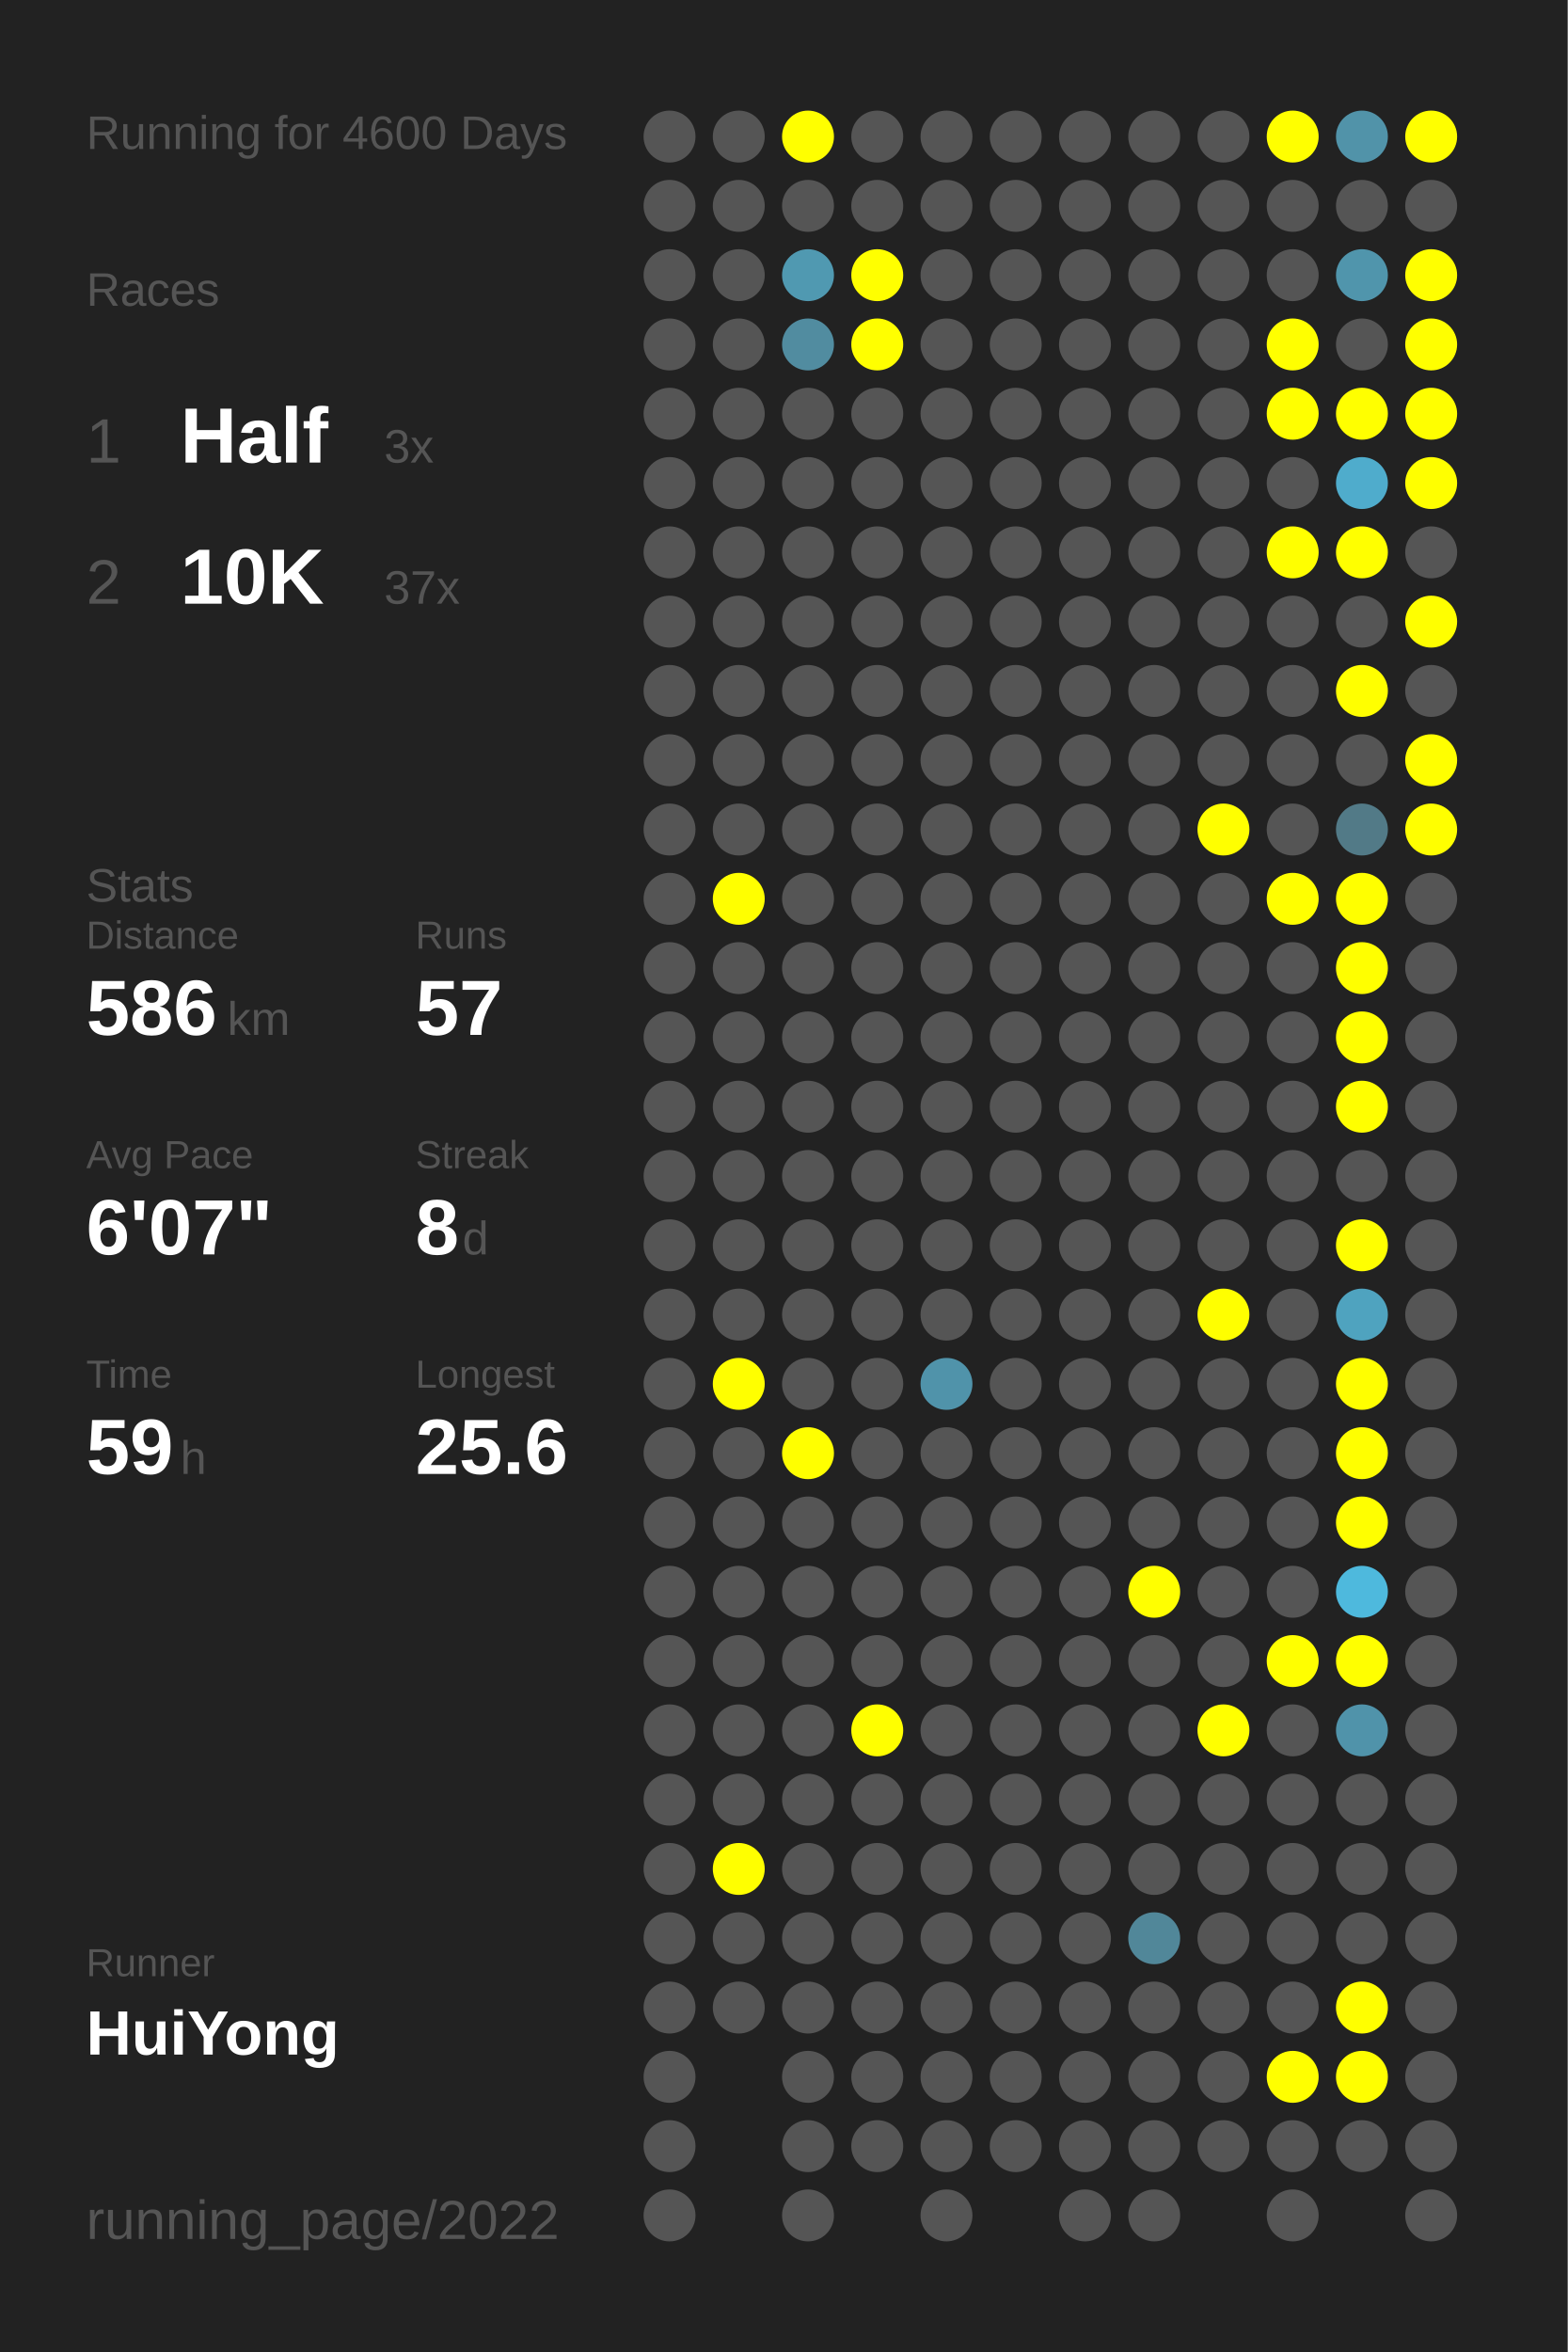
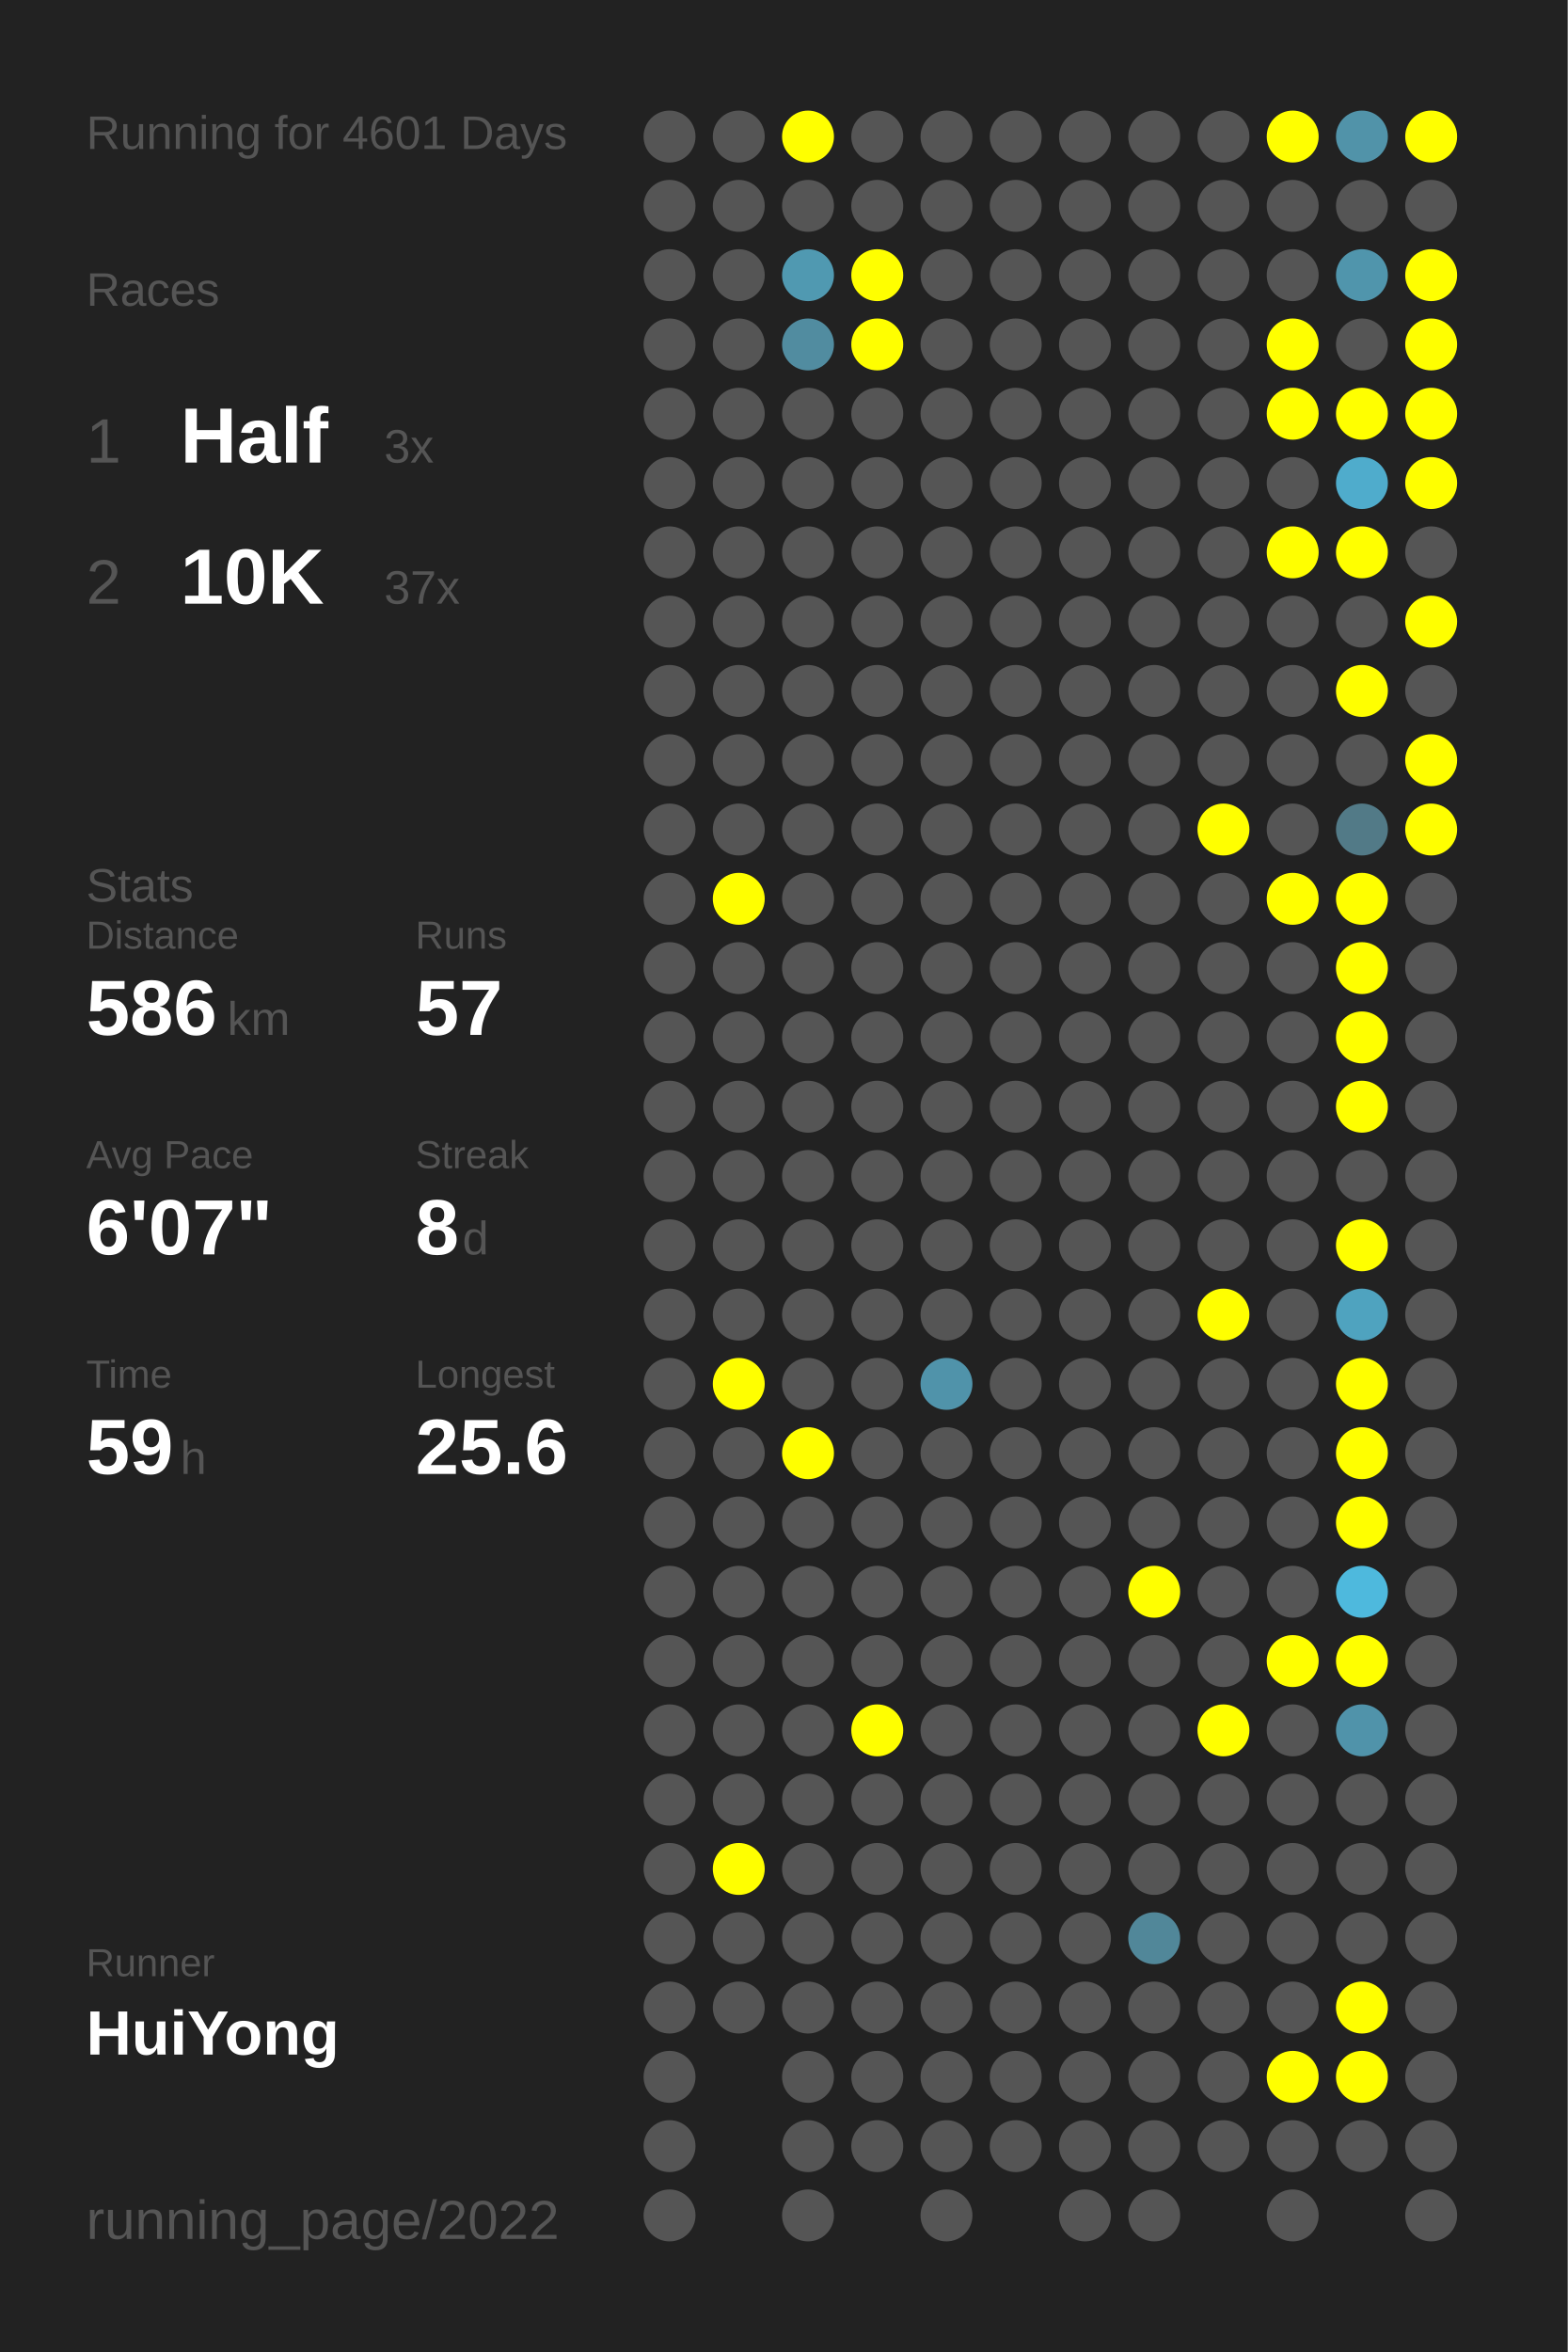
<svg xmlns="http://www.w3.org/2000/svg" baseProfile="full" height="300mm" version="1.1" viewBox="0,0,200,300" width="200mm">
  <defs />
  <rect fill="#222222" height="300" width="200" x="0" y="0" />
-   <text fill="#555555" style="font-size:6px; font-family:Arial;" x="11" y="19">Running for 4600 Days</text>
+   <text fill="#555555" style="font-size:6px; font-family:Arial;" x="11" y="19">Running for 4601 Days</text>
  <text fill="#555555" style="font-size:6px; font-family:Arial;" x="11" y="39">Races</text>
  <text fill="#555555" style="font-size:8px; font-family:Arial;" x="11" y="59">1</text>
  <text fill="#FFFFFF" style="font-size:10px; font-family:Arial; font-weight:bold;" x="23" y="59">Half</text>
  <text fill="#555555" style="font-size:6px; font-family:Arial;" x="49" y="59">3x</text>
  <text fill="#555555" style="font-size:8px; font-family:Arial;" x="11" y="77">2</text>
  <text fill="#FFFFFF" style="font-size:10px; font-family:Arial; font-weight:bold;" x="23" y="77">10K</text>
  <text fill="#555555" style="font-size:6px; font-family:Arial;" x="49" y="77">37x</text>
  <text fill="#555555" style="font-size:6px; font-family:Arial;" x="11" y="115">Stats</text>
  <text fill="#555555" style="font-size:5px; font-family:Arial;" x="11" y="121">Distance</text>
  <text fill="#FFFFFF" style="font-size:10px; font-family:Arial; font-weight:bold;" x="11" y="132">586</text>
  <text fill="#555555" style="font-size:6px; font-family:Arial;" x="29" y="132">km</text>
  <text fill="#555555" style="font-size:5px; font-family:Arial;" x="53" y="121">Runs</text>
  <text fill="#FFFFFF" style="font-size:10px; font-family:Arial; font-weight:bold;" x="53" y="132">57</text>
  <text fill="#555555" style="font-size:5px; font-family:Arial;" x="11" y="149">Avg Pace</text>
  <text fill="#FFFFFF" style="font-size:10px; font-family:Arial; font-weight:bold;" x="11" y="160">6'07"</text>
  <text fill="#555555" style="font-size:5px; font-family:Arial;" x="53" y="149">Streak</text>
  <text fill="#FFFFFF" style="font-size:10px; font-family:Arial; font-weight:bold;" x="53" y="160">8</text>
  <text fill="#555555" style="font-size:6px; font-family:Arial;" x="59" y="160">d</text>
  <text fill="#555555" style="font-size:5px; font-family:Arial;" x="11" y="177">Time</text>
  <text fill="#FFFFFF" style="font-size:10px; font-family:Arial; font-weight:bold;" x="11" y="188">59</text>
  <text fill="#555555" style="font-size:6px; font-family:Arial;" x="23" y="188">h</text>
  <text fill="#555555" style="font-size:5px; font-family:Arial;" x="53" y="177">Longest</text>
  <text fill="#FFFFFF" style="font-size:10px; font-family:Arial; font-weight:bold;" x="53" y="188">25.6</text>
  <text fill="#555555" style="font-size:5px; font-family:Arial;" x="11" y="252.065">Runner</text>
  <text fill="#FFFFFF" style="font-size:8px; font-family:Arial; font-weight:bold;" x="11" y="262.065">HuiYong</text>
  <text fill="#555555" style="font-size:7px; font-family:Arial;" x="11" y="285.581">running_page/2022</text>
  <circle cx="85.417" cy="17.419" fill="#555555" r="3.312" />
  <circle cx="85.417" cy="26.258" fill="#555555" r="3.312" />
  <circle cx="85.417" cy="35.097" fill="#555555" r="3.312" />
  <circle cx="85.417" cy="43.935" fill="#555555" r="3.312" />
  <circle cx="85.417" cy="52.774" fill="#555555" r="3.312" />
  <circle cx="85.417" cy="61.613" fill="#555555" r="3.312" />
  <circle cx="85.417" cy="70.452" fill="#555555" r="3.312" />
  <circle cx="85.417" cy="79.29" fill="#555555" r="3.312" />
  <circle cx="85.417" cy="88.129" fill="#555555" r="3.312" />
  <circle cx="85.417" cy="96.968" fill="#555555" r="3.312" />
  <circle cx="85.417" cy="105.806" fill="#555555" r="3.312" />
  <circle cx="85.417" cy="114.645" fill="#555555" r="3.312" />
  <circle cx="85.417" cy="123.484" fill="#555555" r="3.312" />
  <circle cx="85.417" cy="132.323" fill="#555555" r="3.312" />
  <circle cx="85.417" cy="141.161" fill="#555555" r="3.312" />
  <circle cx="85.417" cy="150" fill="#555555" r="3.312" />
  <circle cx="85.417" cy="158.839" fill="#555555" r="3.312" />
  <circle cx="85.417" cy="167.677" fill="#555555" r="3.312" />
  <circle cx="85.417" cy="176.516" fill="#555555" r="3.312" />
  <circle cx="85.417" cy="185.355" fill="#555555" r="3.312" />
  <circle cx="85.417" cy="194.194" fill="#555555" r="3.312" />
  <circle cx="85.417" cy="203.032" fill="#555555" r="3.312" />
  <circle cx="85.417" cy="211.871" fill="#555555" r="3.312" />
  <circle cx="85.417" cy="220.71" fill="#555555" r="3.312" />
  <circle cx="85.417" cy="229.548" fill="#555555" r="3.312" />
  <circle cx="85.417" cy="238.387" fill="#555555" r="3.312" />
  <circle cx="85.417" cy="247.226" fill="#555555" r="3.312" />
  <circle cx="85.417" cy="256.065" fill="#555555" r="3.312" />
  <circle cx="85.417" cy="264.903" fill="#555555" r="3.312" />
  <circle cx="85.417" cy="273.742" fill="#555555" r="3.312" />
  <circle cx="85.417" cy="282.581" fill="#555555" r="3.312" />
  <circle cx="94.25" cy="17.419" fill="#555555" r="3.312" />
  <circle cx="94.25" cy="26.258" fill="#555555" r="3.312" />
  <circle cx="94.25" cy="35.097" fill="#555555" r="3.312" />
  <circle cx="94.25" cy="43.935" fill="#555555" r="3.312" />
  <circle cx="94.25" cy="52.774" fill="#555555" r="3.312" />
  <circle cx="94.25" cy="61.613" fill="#555555" r="3.312" />
  <circle cx="94.25" cy="70.452" fill="#555555" r="3.312" />
  <circle cx="94.25" cy="79.29" fill="#555555" r="3.312" />
  <circle cx="94.25" cy="88.129" fill="#555555" r="3.312" />
  <circle cx="94.25" cy="96.968" fill="#555555" r="3.312" />
  <circle cx="94.25" cy="105.806" fill="#555555" r="3.312" />
  <circle cx="94.25" cy="114.645" fill="#FFFF00" r="3.312" />
  <circle cx="94.25" cy="123.484" fill="#555555" r="3.312" />
  <circle cx="94.25" cy="132.323" fill="#555555" r="3.312" />
  <circle cx="94.25" cy="141.161" fill="#555555" r="3.312" />
  <circle cx="94.25" cy="150" fill="#555555" r="3.312" />
  <circle cx="94.25" cy="158.839" fill="#555555" r="3.312" />
  <circle cx="94.25" cy="167.677" fill="#555555" r="3.312" />
  <circle cx="94.25" cy="176.516" fill="#FFFF00" r="3.312" />
  <circle cx="94.25" cy="185.355" fill="#555555" r="3.312" />
  <circle cx="94.25" cy="194.194" fill="#555555" r="3.312" />
  <circle cx="94.25" cy="203.032" fill="#555555" r="3.312" />
  <circle cx="94.25" cy="211.871" fill="#555555" r="3.312" />
  <circle cx="94.25" cy="220.71" fill="#555555" r="3.312" />
  <circle cx="94.25" cy="229.548" fill="#555555" r="3.312" />
  <circle cx="94.25" cy="238.387" fill="#FFFF00" r="3.312" />
  <circle cx="94.25" cy="247.226" fill="#555555" r="3.312" />
  <circle cx="94.25" cy="256.065" fill="#555555" r="3.312" />
  <circle cx="103.083" cy="17.419" fill="#FFFF00" r="3.312" />
  <circle cx="103.083" cy="26.258" fill="#555555" r="3.312" />
  <circle cx="103.083" cy="35.097" fill="#5099b1" r="3.312" />
  <circle cx="103.083" cy="43.935" fill="#518ca0" r="3.312" />
  <circle cx="103.083" cy="52.774" fill="#555555" r="3.312" />
  <circle cx="103.083" cy="61.613" fill="#555555" r="3.312" />
  <circle cx="103.083" cy="70.452" fill="#555555" r="3.312" />
  <circle cx="103.083" cy="79.29" fill="#555555" r="3.312" />
  <circle cx="103.083" cy="88.129" fill="#555555" r="3.312" />
  <circle cx="103.083" cy="96.968" fill="#555555" r="3.312" />
  <circle cx="103.083" cy="105.806" fill="#555555" r="3.312" />
  <circle cx="103.083" cy="114.645" fill="#555555" r="3.312" />
  <circle cx="103.083" cy="123.484" fill="#555555" r="3.312" />
  <circle cx="103.083" cy="132.323" fill="#555555" r="3.312" />
  <circle cx="103.083" cy="141.161" fill="#555555" r="3.312" />
  <circle cx="103.083" cy="150" fill="#555555" r="3.312" />
  <circle cx="103.083" cy="158.839" fill="#555555" r="3.312" />
  <circle cx="103.083" cy="167.677" fill="#555555" r="3.312" />
  <circle cx="103.083" cy="176.516" fill="#555555" r="3.312" />
  <circle cx="103.083" cy="185.355" fill="#FFFF00" r="3.312" />
  <circle cx="103.083" cy="194.194" fill="#555555" r="3.312" />
  <circle cx="103.083" cy="203.032" fill="#555555" r="3.312" />
  <circle cx="103.083" cy="211.871" fill="#555555" r="3.312" />
  <circle cx="103.083" cy="220.71" fill="#555555" r="3.312" />
  <circle cx="103.083" cy="229.548" fill="#555555" r="3.312" />
  <circle cx="103.083" cy="238.387" fill="#555555" r="3.312" />
  <circle cx="103.083" cy="247.226" fill="#555555" r="3.312" />
  <circle cx="103.083" cy="256.065" fill="#555555" r="3.312" />
  <circle cx="103.083" cy="264.903" fill="#555555" r="3.312" />
  <circle cx="103.083" cy="273.742" fill="#555555" r="3.312" />
  <circle cx="103.083" cy="282.581" fill="#555555" r="3.312" />
  <circle cx="111.917" cy="17.419" fill="#555555" r="3.312" />
  <circle cx="111.917" cy="26.258" fill="#555555" r="3.312" />
  <circle cx="111.917" cy="35.097" fill="#FFFF00" r="3.312" />
  <circle cx="111.917" cy="43.935" fill="#FFFF00" r="3.312" />
  <circle cx="111.917" cy="52.774" fill="#555555" r="3.312" />
  <circle cx="111.917" cy="61.613" fill="#555555" r="3.312" />
  <circle cx="111.917" cy="70.452" fill="#555555" r="3.312" />
  <circle cx="111.917" cy="79.29" fill="#555555" r="3.312" />
  <circle cx="111.917" cy="88.129" fill="#555555" r="3.312" />
  <circle cx="111.917" cy="96.968" fill="#555555" r="3.312" />
  <circle cx="111.917" cy="105.806" fill="#555555" r="3.312" />
  <circle cx="111.917" cy="114.645" fill="#555555" r="3.312" />
  <circle cx="111.917" cy="123.484" fill="#555555" r="3.312" />
  <circle cx="111.917" cy="132.323" fill="#555555" r="3.312" />
  <circle cx="111.917" cy="141.161" fill="#555555" r="3.312" />
  <circle cx="111.917" cy="150" fill="#555555" r="3.312" />
  <circle cx="111.917" cy="158.839" fill="#555555" r="3.312" />
  <circle cx="111.917" cy="167.677" fill="#555555" r="3.312" />
  <circle cx="111.917" cy="176.516" fill="#555555" r="3.312" />
  <circle cx="111.917" cy="185.355" fill="#555555" r="3.312" />
  <circle cx="111.917" cy="194.194" fill="#555555" r="3.312" />
  <circle cx="111.917" cy="203.032" fill="#555555" r="3.312" />
  <circle cx="111.917" cy="211.871" fill="#555555" r="3.312" />
  <circle cx="111.917" cy="220.71" fill="#FFFF00" r="3.312" />
  <circle cx="111.917" cy="229.548" fill="#555555" r="3.312" />
  <circle cx="111.917" cy="238.387" fill="#555555" r="3.312" />
  <circle cx="111.917" cy="247.226" fill="#555555" r="3.312" />
  <circle cx="111.917" cy="256.065" fill="#555555" r="3.312" />
  <circle cx="111.917" cy="264.903" fill="#555555" r="3.312" />
  <circle cx="111.917" cy="273.742" fill="#555555" r="3.312" />
  <circle cx="120.75" cy="17.419" fill="#555555" r="3.312" />
  <circle cx="120.75" cy="26.258" fill="#555555" r="3.312" />
  <circle cx="120.75" cy="35.097" fill="#555555" r="3.312" />
  <circle cx="120.75" cy="43.935" fill="#555555" r="3.312" />
  <circle cx="120.75" cy="52.774" fill="#555555" r="3.312" />
  <circle cx="120.75" cy="61.613" fill="#555555" r="3.312" />
  <circle cx="120.75" cy="70.452" fill="#555555" r="3.312" />
  <circle cx="120.75" cy="79.29" fill="#555555" r="3.312" />
  <circle cx="120.75" cy="88.129" fill="#555555" r="3.312" />
  <circle cx="120.75" cy="96.968" fill="#555555" r="3.312" />
  <circle cx="120.75" cy="105.806" fill="#555555" r="3.312" />
  <circle cx="120.75" cy="114.645" fill="#555555" r="3.312" />
  <circle cx="120.75" cy="123.484" fill="#555555" r="3.312" />
  <circle cx="120.75" cy="132.323" fill="#555555" r="3.312" />
  <circle cx="120.75" cy="141.161" fill="#555555" r="3.312" />
  <circle cx="120.75" cy="150" fill="#555555" r="3.312" />
  <circle cx="120.75" cy="158.839" fill="#555555" r="3.312" />
  <circle cx="120.75" cy="167.677" fill="#555555" r="3.312" />
  <circle cx="120.75" cy="176.516" fill="#5093aa" r="3.312" />
  <circle cx="120.75" cy="185.355" fill="#555555" r="3.312" />
  <circle cx="120.75" cy="194.194" fill="#555555" r="3.312" />
  <circle cx="120.75" cy="203.032" fill="#555555" r="3.312" />
  <circle cx="120.75" cy="211.871" fill="#555555" r="3.312" />
  <circle cx="120.75" cy="220.71" fill="#555555" r="3.312" />
  <circle cx="120.75" cy="229.548" fill="#555555" r="3.312" />
  <circle cx="120.75" cy="238.387" fill="#555555" r="3.312" />
  <circle cx="120.75" cy="247.226" fill="#555555" r="3.312" />
  <circle cx="120.75" cy="256.065" fill="#555555" r="3.312" />
  <circle cx="120.75" cy="264.903" fill="#555555" r="3.312" />
  <circle cx="120.75" cy="273.742" fill="#555555" r="3.312" />
  <circle cx="120.75" cy="282.581" fill="#555555" r="3.312" />
  <circle cx="129.583" cy="17.419" fill="#555555" r="3.312" />
  <circle cx="129.583" cy="26.258" fill="#555555" r="3.312" />
  <circle cx="129.583" cy="35.097" fill="#555555" r="3.312" />
  <circle cx="129.583" cy="43.935" fill="#555555" r="3.312" />
  <circle cx="129.583" cy="52.774" fill="#555555" r="3.312" />
  <circle cx="129.583" cy="61.613" fill="#555555" r="3.312" />
  <circle cx="129.583" cy="70.452" fill="#555555" r="3.312" />
  <circle cx="129.583" cy="79.29" fill="#555555" r="3.312" />
  <circle cx="129.583" cy="88.129" fill="#555555" r="3.312" />
  <circle cx="129.583" cy="96.968" fill="#555555" r="3.312" />
  <circle cx="129.583" cy="105.806" fill="#555555" r="3.312" />
  <circle cx="129.583" cy="114.645" fill="#555555" r="3.312" />
  <circle cx="129.583" cy="123.484" fill="#555555" r="3.312" />
  <circle cx="129.583" cy="132.323" fill="#555555" r="3.312" />
  <circle cx="129.583" cy="141.161" fill="#555555" r="3.312" />
  <circle cx="129.583" cy="150" fill="#555555" r="3.312" />
  <circle cx="129.583" cy="158.839" fill="#555555" r="3.312" />
  <circle cx="129.583" cy="167.677" fill="#555555" r="3.312" />
  <circle cx="129.583" cy="176.516" fill="#555555" r="3.312" />
  <circle cx="129.583" cy="185.355" fill="#555555" r="3.312" />
  <circle cx="129.583" cy="194.194" fill="#555555" r="3.312" />
  <circle cx="129.583" cy="203.032" fill="#555555" r="3.312" />
  <circle cx="129.583" cy="211.871" fill="#555555" r="3.312" />
  <circle cx="129.583" cy="220.71" fill="#555555" r="3.312" />
  <circle cx="129.583" cy="229.548" fill="#555555" r="3.312" />
  <circle cx="129.583" cy="238.387" fill="#555555" r="3.312" />
  <circle cx="129.583" cy="247.226" fill="#555555" r="3.312" />
  <circle cx="129.583" cy="256.065" fill="#555555" r="3.312" />
  <circle cx="129.583" cy="264.903" fill="#555555" r="3.312" />
  <circle cx="129.583" cy="273.742" fill="#555555" r="3.312" />
  <circle cx="138.417" cy="17.419" fill="#555555" r="3.312" />
  <circle cx="138.417" cy="26.258" fill="#555555" r="3.312" />
  <circle cx="138.417" cy="35.097" fill="#555555" r="3.312" />
  <circle cx="138.417" cy="43.935" fill="#555555" r="3.312" />
  <circle cx="138.417" cy="52.774" fill="#555555" r="3.312" />
  <circle cx="138.417" cy="61.613" fill="#555555" r="3.312" />
  <circle cx="138.417" cy="70.452" fill="#555555" r="3.312" />
  <circle cx="138.417" cy="79.29" fill="#555555" r="3.312" />
  <circle cx="138.417" cy="88.129" fill="#555555" r="3.312" />
  <circle cx="138.417" cy="96.968" fill="#555555" r="3.312" />
  <circle cx="138.417" cy="105.806" fill="#555555" r="3.312" />
  <circle cx="138.417" cy="114.645" fill="#555555" r="3.312" />
  <circle cx="138.417" cy="123.484" fill="#555555" r="3.312" />
  <circle cx="138.417" cy="132.323" fill="#555555" r="3.312" />
  <circle cx="138.417" cy="141.161" fill="#555555" r="3.312" />
  <circle cx="138.417" cy="150" fill="#555555" r="3.312" />
  <circle cx="138.417" cy="158.839" fill="#555555" r="3.312" />
  <circle cx="138.417" cy="167.677" fill="#555555" r="3.312" />
  <circle cx="138.417" cy="176.516" fill="#555555" r="3.312" />
  <circle cx="138.417" cy="185.355" fill="#555555" r="3.312" />
  <circle cx="138.417" cy="194.194" fill="#555555" r="3.312" />
  <circle cx="138.417" cy="203.032" fill="#555555" r="3.312" />
  <circle cx="138.417" cy="211.871" fill="#555555" r="3.312" />
  <circle cx="138.417" cy="220.71" fill="#555555" r="3.312" />
  <circle cx="138.417" cy="229.548" fill="#555555" r="3.312" />
  <circle cx="138.417" cy="238.387" fill="#555555" r="3.312" />
  <circle cx="138.417" cy="247.226" fill="#555555" r="3.312" />
  <circle cx="138.417" cy="256.065" fill="#555555" r="3.312" />
  <circle cx="138.417" cy="264.903" fill="#555555" r="3.312" />
  <circle cx="138.417" cy="273.742" fill="#555555" r="3.312" />
  <circle cx="138.417" cy="282.581" fill="#555555" r="3.312" />
  <circle cx="147.25" cy="17.419" fill="#555555" r="3.312" />
  <circle cx="147.25" cy="26.258" fill="#555555" r="3.312" />
  <circle cx="147.25" cy="35.097" fill="#555555" r="3.312" />
  <circle cx="147.25" cy="43.935" fill="#555555" r="3.312" />
  <circle cx="147.25" cy="52.774" fill="#555555" r="3.312" />
  <circle cx="147.25" cy="61.613" fill="#555555" r="3.312" />
  <circle cx="147.25" cy="70.452" fill="#555555" r="3.312" />
  <circle cx="147.25" cy="79.29" fill="#555555" r="3.312" />
  <circle cx="147.25" cy="88.129" fill="#555555" r="3.312" />
  <circle cx="147.25" cy="96.968" fill="#555555" r="3.312" />
  <circle cx="147.25" cy="105.806" fill="#555555" r="3.312" />
  <circle cx="147.25" cy="114.645" fill="#555555" r="3.312" />
  <circle cx="147.25" cy="123.484" fill="#555555" r="3.312" />
  <circle cx="147.25" cy="132.323" fill="#555555" r="3.312" />
  <circle cx="147.25" cy="141.161" fill="#555555" r="3.312" />
  <circle cx="147.25" cy="150" fill="#555555" r="3.312" />
  <circle cx="147.25" cy="158.839" fill="#555555" r="3.312" />
  <circle cx="147.25" cy="167.677" fill="#555555" r="3.312" />
  <circle cx="147.25" cy="176.516" fill="#555555" r="3.312" />
  <circle cx="147.25" cy="185.355" fill="#555555" r="3.312" />
  <circle cx="147.25" cy="194.194" fill="#555555" r="3.312" />
  <circle cx="147.25" cy="203.032" fill="#FFFF00" r="3.312" />
  <circle cx="147.25" cy="211.871" fill="#555555" r="3.312" />
  <circle cx="147.25" cy="220.71" fill="#555555" r="3.312" />
  <circle cx="147.25" cy="229.548" fill="#555555" r="3.312" />
  <circle cx="147.25" cy="238.387" fill="#555555" r="3.312" />
  <circle cx="147.25" cy="247.226" fill="#518799" r="3.312" />
  <circle cx="147.25" cy="256.065" fill="#555555" r="3.312" />
  <circle cx="147.25" cy="264.903" fill="#555555" r="3.312" />
  <circle cx="147.25" cy="273.742" fill="#555555" r="3.312" />
  <circle cx="147.25" cy="282.581" fill="#555555" r="3.312" />
  <circle cx="156.083" cy="17.419" fill="#555555" r="3.312" />
  <circle cx="156.083" cy="26.258" fill="#555555" r="3.312" />
  <circle cx="156.083" cy="35.097" fill="#555555" r="3.312" />
  <circle cx="156.083" cy="43.935" fill="#555555" r="3.312" />
  <circle cx="156.083" cy="52.774" fill="#555555" r="3.312" />
  <circle cx="156.083" cy="61.613" fill="#555555" r="3.312" />
  <circle cx="156.083" cy="70.452" fill="#555555" r="3.312" />
  <circle cx="156.083" cy="79.29" fill="#555555" r="3.312" />
  <circle cx="156.083" cy="88.129" fill="#555555" r="3.312" />
  <circle cx="156.083" cy="96.968" fill="#555555" r="3.312" />
  <circle cx="156.083" cy="105.806" fill="#FFFF00" r="3.312" />
  <circle cx="156.083" cy="114.645" fill="#555555" r="3.312" />
  <circle cx="156.083" cy="123.484" fill="#555555" r="3.312" />
  <circle cx="156.083" cy="132.323" fill="#555555" r="3.312" />
  <circle cx="156.083" cy="141.161" fill="#555555" r="3.312" />
  <circle cx="156.083" cy="150" fill="#555555" r="3.312" />
  <circle cx="156.083" cy="158.839" fill="#555555" r="3.312" />
  <circle cx="156.083" cy="167.677" fill="#FFFF00" r="3.312" />
  <circle cx="156.083" cy="176.516" fill="#555555" r="3.312" />
  <circle cx="156.083" cy="185.355" fill="#555555" r="3.312" />
  <circle cx="156.083" cy="194.194" fill="#555555" r="3.312" />
  <circle cx="156.083" cy="203.032" fill="#555555" r="3.312" />
  <circle cx="156.083" cy="211.871" fill="#555555" r="3.312" />
  <circle cx="156.083" cy="220.71" fill="#FFFF00" r="3.312" />
  <circle cx="156.083" cy="229.548" fill="#555555" r="3.312" />
  <circle cx="156.083" cy="238.387" fill="#555555" r="3.312" />
  <circle cx="156.083" cy="247.226" fill="#555555" r="3.312" />
  <circle cx="156.083" cy="256.065" fill="#555555" r="3.312" />
  <circle cx="156.083" cy="264.903" fill="#555555" r="3.312" />
  <circle cx="156.083" cy="273.742" fill="#555555" r="3.312" />
  <circle cx="164.917" cy="17.419" fill="#FFFF00" r="3.312" />
  <circle cx="164.917" cy="26.258" fill="#555555" r="3.312" />
  <circle cx="164.917" cy="35.097" fill="#555555" r="3.312" />
  <circle cx="164.917" cy="43.935" fill="#FFFF00" r="3.312" />
  <circle cx="164.917" cy="52.774" fill="#FFFF00" r="3.312" />
  <circle cx="164.917" cy="61.613" fill="#555555" r="3.312" />
  <circle cx="164.917" cy="70.452" fill="#FFFF00" r="3.312" />
  <circle cx="164.917" cy="79.29" fill="#555555" r="3.312" />
  <circle cx="164.917" cy="88.129" fill="#555555" r="3.312" />
  <circle cx="164.917" cy="96.968" fill="#555555" r="3.312" />
  <circle cx="164.917" cy="105.806" fill="#555555" r="3.312" />
  <circle cx="164.917" cy="114.645" fill="#FFFF00" r="3.312" />
  <circle cx="164.917" cy="123.484" fill="#555555" r="3.312" />
  <circle cx="164.917" cy="132.323" fill="#555555" r="3.312" />
  <circle cx="164.917" cy="141.161" fill="#555555" r="3.312" />
  <circle cx="164.917" cy="150" fill="#555555" r="3.312" />
  <circle cx="164.917" cy="158.839" fill="#555555" r="3.312" />
  <circle cx="164.917" cy="167.677" fill="#555555" r="3.312" />
  <circle cx="164.917" cy="176.516" fill="#555555" r="3.312" />
  <circle cx="164.917" cy="185.355" fill="#555555" r="3.312" />
  <circle cx="164.917" cy="194.194" fill="#555555" r="3.312" />
  <circle cx="164.917" cy="203.032" fill="#555555" r="3.312" />
  <circle cx="164.917" cy="211.871" fill="#FFFF00" r="3.312" />
  <circle cx="164.917" cy="220.71" fill="#555555" r="3.312" />
  <circle cx="164.917" cy="229.548" fill="#555555" r="3.312" />
  <circle cx="164.917" cy="238.387" fill="#555555" r="3.312" />
  <circle cx="164.917" cy="247.226" fill="#555555" r="3.312" />
  <circle cx="164.917" cy="256.065" fill="#555555" r="3.312" />
  <circle cx="164.917" cy="264.903" fill="#FFFF00" r="3.312" />
  <circle cx="164.917" cy="273.742" fill="#555555" r="3.312" />
  <circle cx="164.917" cy="282.581" fill="#555555" r="3.312" />
  <circle cx="173.75" cy="17.419" fill="#5193a9" r="3.312" />
  <circle cx="173.75" cy="26.258" fill="#555555" r="3.312" />
  <circle cx="173.75" cy="35.097" fill="#5095ac" r="3.312" />
  <circle cx="173.75" cy="43.935" fill="#555555" r="3.312" />
  <circle cx="173.75" cy="52.774" fill="#FFFF00" r="3.312" />
  <circle cx="173.75" cy="61.613" fill="#4faccc" r="3.312" />
  <circle cx="173.75" cy="70.452" fill="#FFFF00" r="3.312" />
  <circle cx="173.75" cy="79.29" fill="#555555" r="3.312" />
  <circle cx="173.75" cy="88.129" fill="#FFFF00" r="3.312" />
  <circle cx="173.75" cy="96.968" fill="#555555" r="3.312" />
  <circle cx="173.75" cy="105.806" fill="#527a87" r="3.312" />
  <circle cx="173.75" cy="114.645" fill="#FFFF00" r="3.312" />
  <circle cx="173.75" cy="123.484" fill="#FFFF00" r="3.312" />
  <circle cx="173.75" cy="132.323" fill="#FFFF00" r="3.312" />
  <circle cx="173.75" cy="141.161" fill="#FFFF00" r="3.312" />
  <circle cx="173.75" cy="150" fill="#555555" r="3.312" />
  <circle cx="173.75" cy="158.839" fill="#FFFF00" r="3.312" />
  <circle cx="173.75" cy="167.677" fill="#4fa3bf" r="3.312" />
  <circle cx="173.75" cy="176.516" fill="#FFFF00" r="3.312" />
  <circle cx="173.75" cy="185.355" fill="#FFFF00" r="3.312" />
  <circle cx="173.75" cy="194.194" fill="#FFFF00" r="3.312" />
  <circle cx="173.75" cy="203.032" fill="#4eb9dd" r="3.312" />
  <circle cx="173.75" cy="211.871" fill="#FFFF00" r="3.312" />
  <circle cx="173.75" cy="220.71" fill="#5093aa" r="3.312" />
  <circle cx="173.75" cy="229.548" fill="#555555" r="3.312" />
  <circle cx="173.75" cy="238.387" fill="#555555" r="3.312" />
  <circle cx="173.75" cy="247.226" fill="#555555" r="3.312" />
  <circle cx="173.75" cy="256.065" fill="#FFFF00" r="3.312" />
  <circle cx="173.75" cy="264.903" fill="#FFFF00" r="3.312" />
  <circle cx="173.75" cy="273.742" fill="#555555" r="3.312" />
  <circle cx="182.583" cy="17.419" fill="#FFFF00" r="3.312" />
  <circle cx="182.583" cy="26.258" fill="#555555" r="3.312" />
  <circle cx="182.583" cy="35.097" fill="#FFFF00" r="3.312" />
  <circle cx="182.583" cy="43.935" fill="#FFFF00" r="3.312" />
  <circle cx="182.583" cy="52.774" fill="#FFFF00" r="3.312" />
  <circle cx="182.583" cy="61.613" fill="#FFFF00" r="3.312" />
  <circle cx="182.583" cy="70.452" fill="#555555" r="3.312" />
  <circle cx="182.583" cy="79.29" fill="#FFFF00" r="3.312" />
  <circle cx="182.583" cy="88.129" fill="#555555" r="3.312" />
  <circle cx="182.583" cy="96.968" fill="#FFFF00" r="3.312" />
  <circle cx="182.583" cy="105.806" fill="#FFFF00" r="3.312" />
  <circle cx="182.583" cy="114.645" fill="#555555" r="3.312" />
  <circle cx="182.583" cy="123.484" fill="#555555" r="3.312" />
  <circle cx="182.583" cy="132.323" fill="#555555" r="3.312" />
  <circle cx="182.583" cy="141.161" fill="#555555" r="3.312" />
  <circle cx="182.583" cy="150" fill="#555555" r="3.312" />
  <circle cx="182.583" cy="158.839" fill="#555555" r="3.312" />
  <circle cx="182.583" cy="167.677" fill="#555555" r="3.312" />
  <circle cx="182.583" cy="176.516" fill="#555555" r="3.312" />
  <circle cx="182.583" cy="185.355" fill="#555555" r="3.312" />
  <circle cx="182.583" cy="194.194" fill="#555555" r="3.312" />
  <circle cx="182.583" cy="203.032" fill="#555555" r="3.312" />
  <circle cx="182.583" cy="211.871" fill="#555555" r="3.312" />
  <circle cx="182.583" cy="220.71" fill="#555555" r="3.312" />
  <circle cx="182.583" cy="229.548" fill="#555555" r="3.312" />
  <circle cx="182.583" cy="238.387" fill="#555555" r="3.312" />
  <circle cx="182.583" cy="247.226" fill="#555555" r="3.312" />
  <circle cx="182.583" cy="256.065" fill="#555555" r="3.312" />
  <circle cx="182.583" cy="264.903" fill="#555555" r="3.312" />
  <circle cx="182.583" cy="273.742" fill="#555555" r="3.312" />
  <circle cx="182.583" cy="282.581" fill="#555555" r="3.312" />
</svg>
